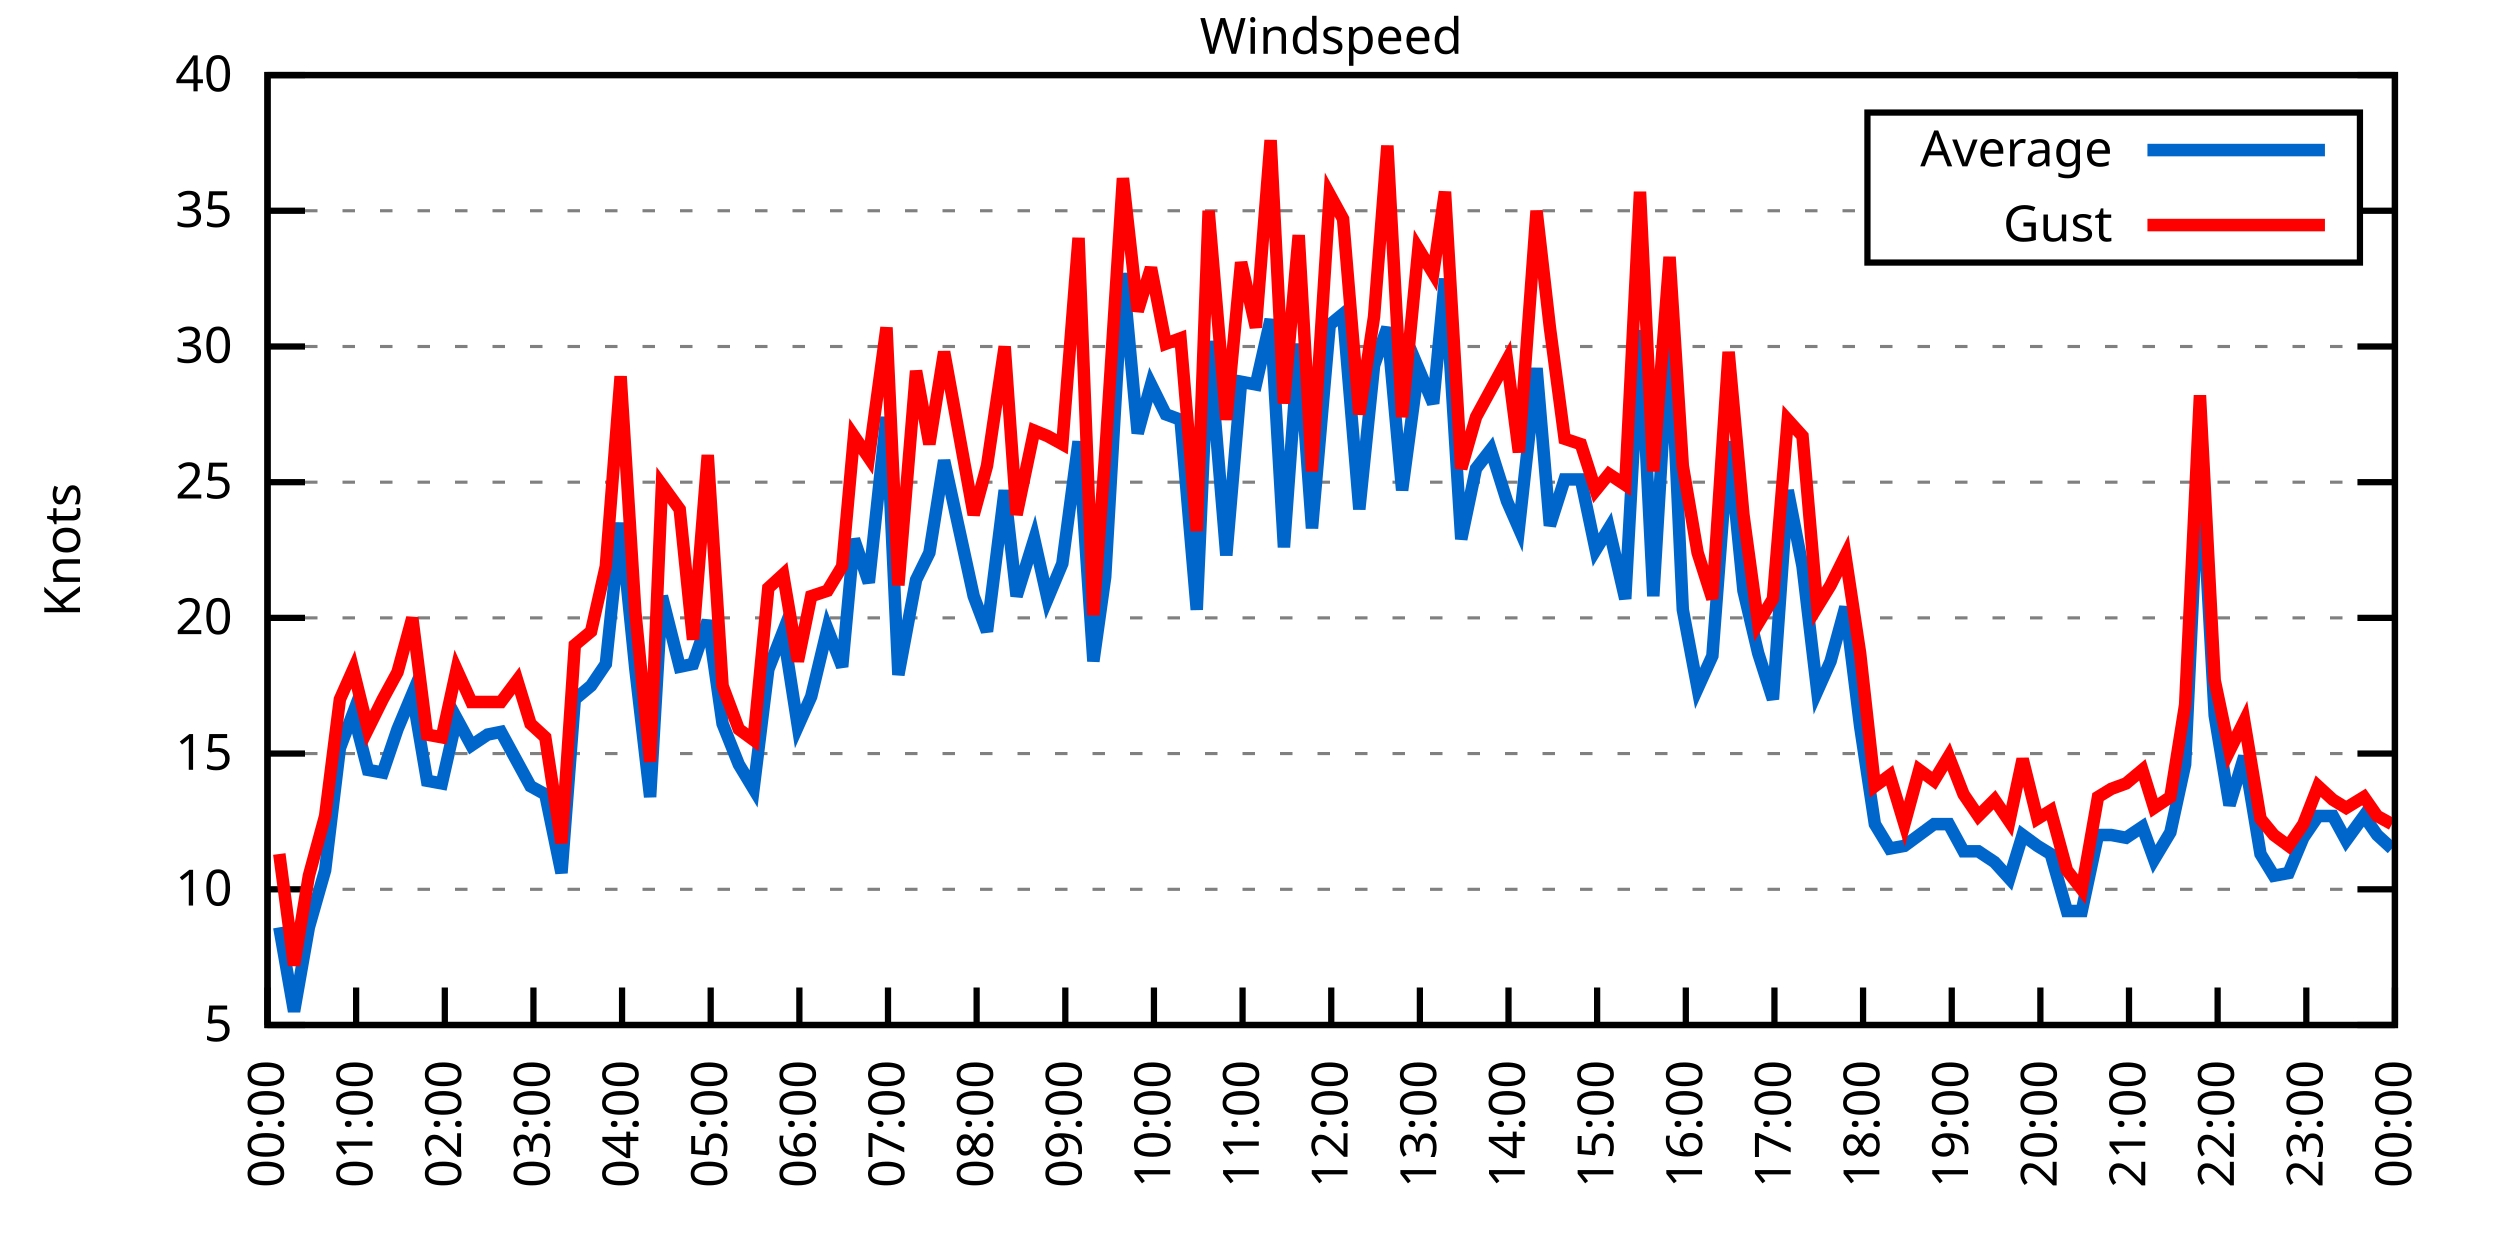
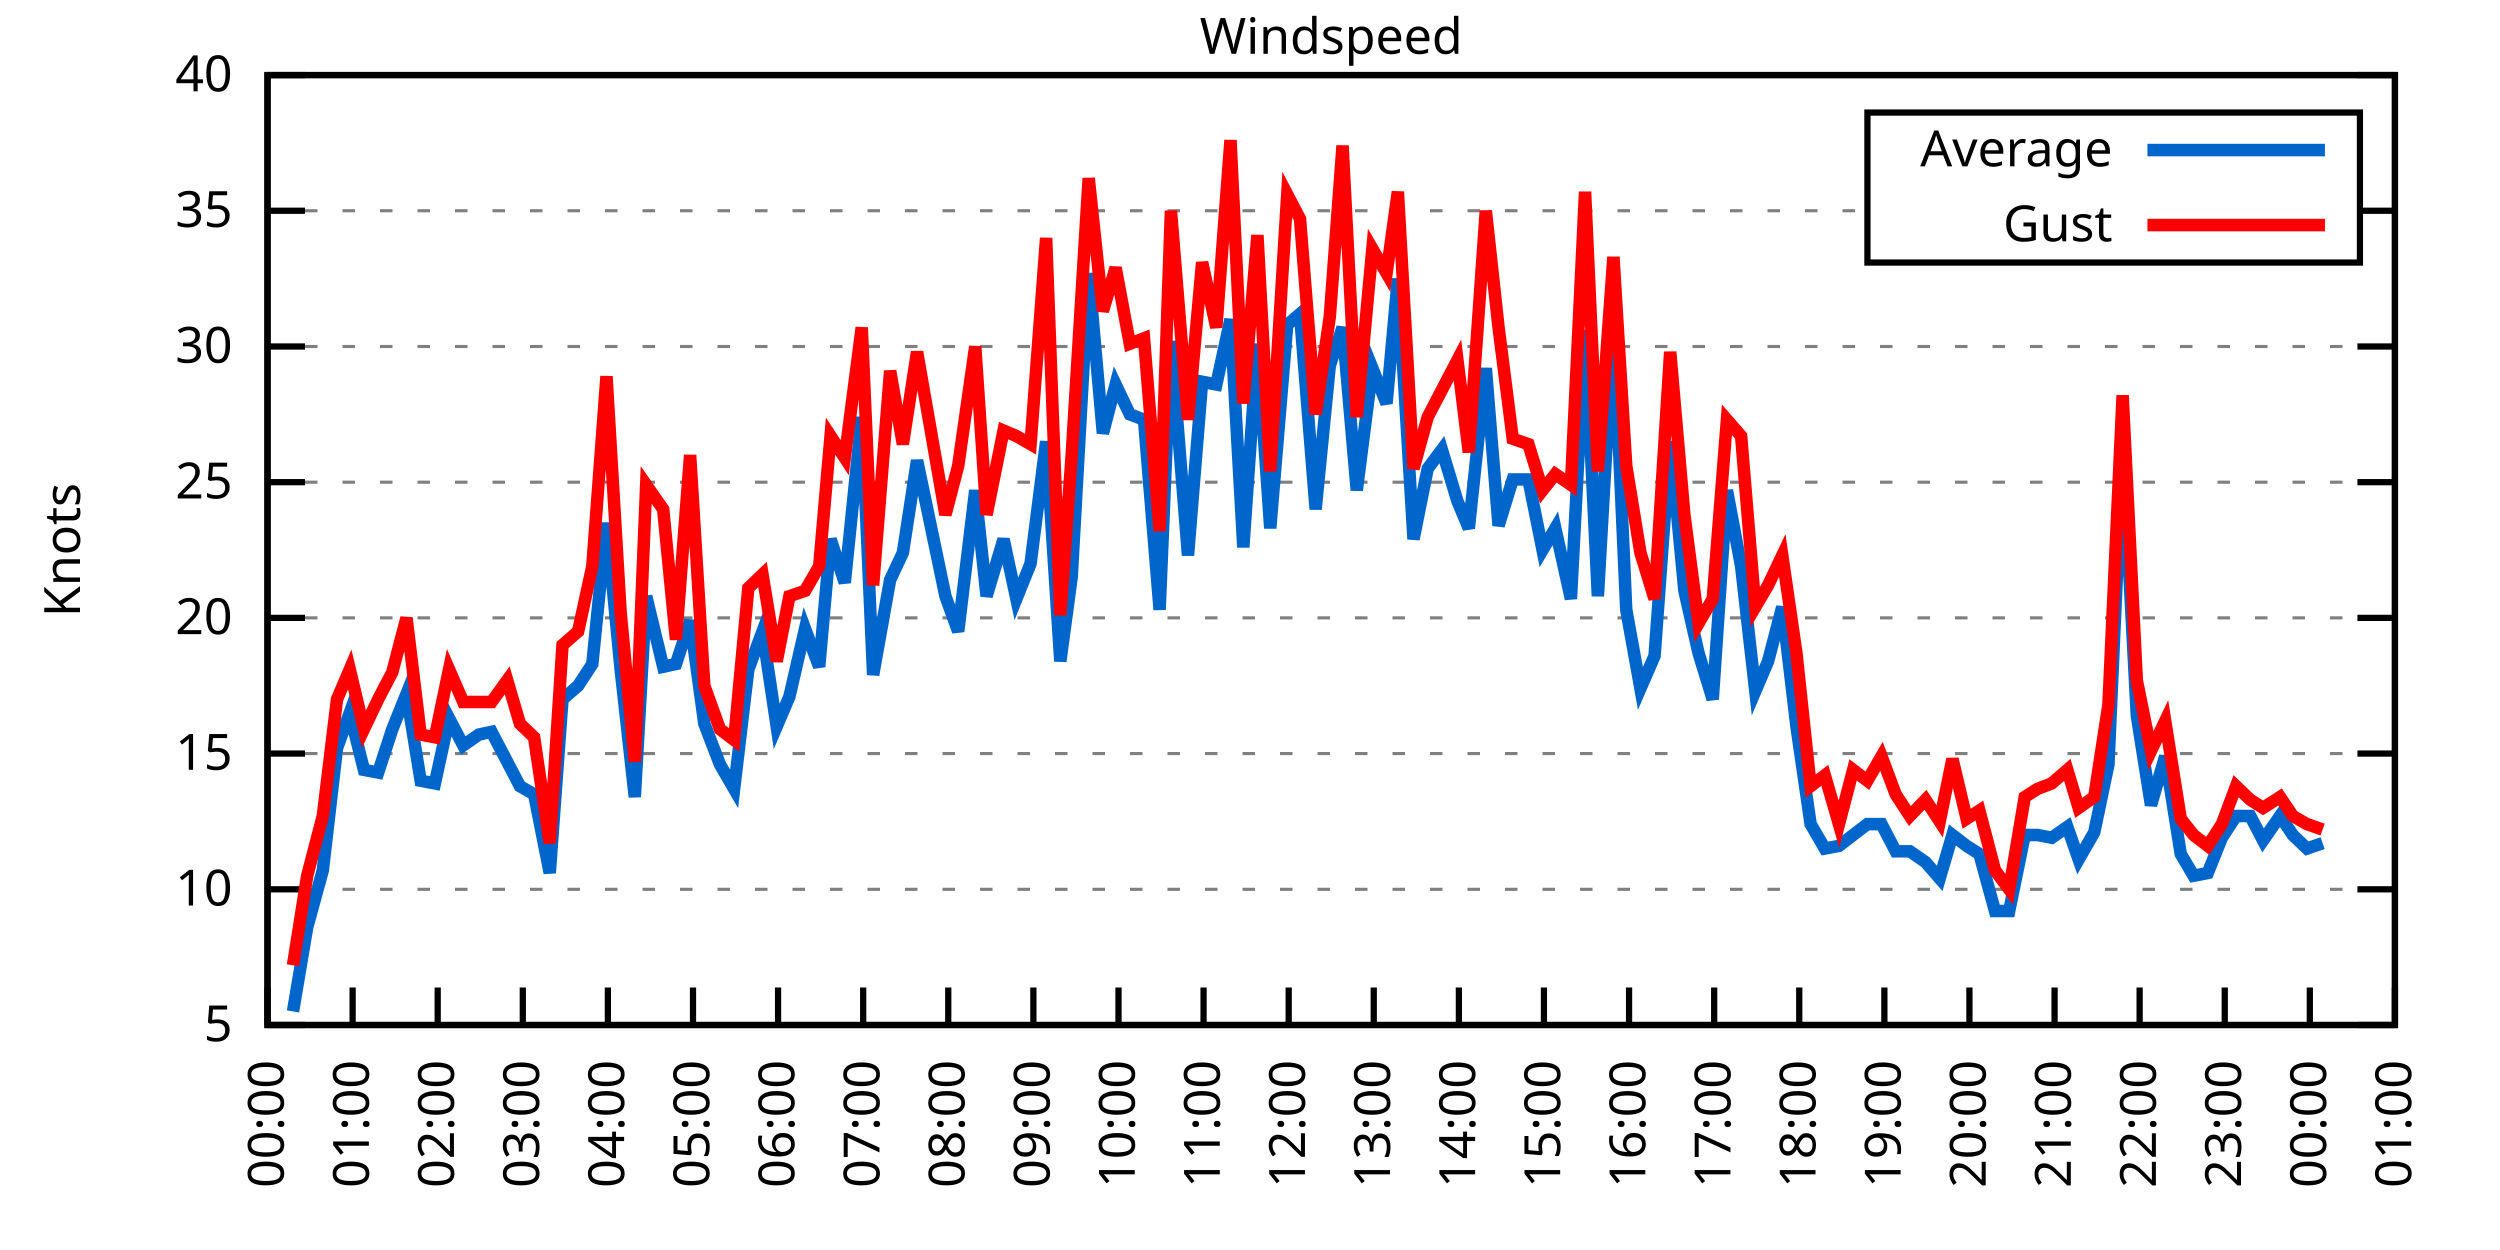
<svg xmlns="http://www.w3.org/2000/svg" xmlns:xlink="http://www.w3.org/1999/xlink" width="400" height="200" viewBox="0 0 400 200">
  <g id="gnuplot_canvas">
    <rect x="0" y="0" width="400" height="200" fill="none" />
    <defs>
      <circle id="gpDot" r="0.5" stroke-width="0.5" stroke="currentColor" />
      <path id="gpPt0" stroke-width="0.333" stroke="currentColor" d="M-1,0 h2 M0,-1 v2" />
      <path id="gpPt1" stroke-width="0.333" stroke="currentColor" d="M-1,-1 L1,1 M1,-1 L-1,1" />
      <path id="gpPt2" stroke-width="0.333" stroke="currentColor" d="M-1,0 L1,0 M0,-1 L0,1 M-1,-1 L1,1 M-1,1 L1,-1" />
      <rect id="gpPt3" stroke-width="0.333" stroke="currentColor" x="-1" y="-1" width="2" height="2" />
      <rect id="gpPt4" stroke-width="0.333" stroke="currentColor" fill="currentColor" x="-1" y="-1" width="2" height="2" />
      <circle id="gpPt5" stroke-width="0.333" stroke="currentColor" cx="0" cy="0" r="1" />
      <use xlink:href="#gpPt5" id="gpPt6" fill="currentColor" stroke="none" />
      <path id="gpPt7" stroke-width="0.333" stroke="currentColor" d="M0,-1.33 L-1.33,0.67 L1.33,0.67 z" />
      <use xlink:href="#gpPt7" id="gpPt8" fill="currentColor" stroke="none" />
      <use xlink:href="#gpPt7" id="gpPt9" stroke="currentColor" transform="rotate(180)" />
      <use xlink:href="#gpPt9" id="gpPt10" fill="currentColor" stroke="none" />
      <use xlink:href="#gpPt3" id="gpPt11" stroke="currentColor" transform="rotate(45)" />
      <use xlink:href="#gpPt11" id="gpPt12" fill="currentColor" stroke="none" />
      <path id="gpPt13" stroke-width="0.333" stroke="currentColor" d="M0,1.330 L1.265,0.411 L0.782,-1.067 L-0.782,-1.076 L-1.265,0.411 z" />
      <use xlink:href="#gpPt13" id="gpPt14" fill="currentColor" stroke="none" />
      <filter id="textbox" filterUnits="objectBoundingBox" x="0" y="0" height="1" width="1">
        <feFlood flood-color="white" flood-opacity="1" result="bgnd" />
        <feComposite in="SourceGraphic" in2="bgnd" operator="atop" />
      </filter>
      <filter id="greybox" filterUnits="objectBoundingBox" x="0" y="0" height="1" width="1">
        <feFlood flood-color="lightgrey" flood-opacity="1" result="grey" />
        <feComposite in="SourceGraphic" in2="grey" operator="atop" />
      </filter>
    </defs>
    <g fill="none" color="white" stroke="currentColor" stroke-width="1.00" stroke-linecap="butt" stroke-linejoin="miter">
</g>
    <g fill="none" color="black" stroke="currentColor" stroke-width="1.00" stroke-linecap="butt" stroke-linejoin="miter">
      <g stroke="none" shape-rendering="crispEdges">
        <polygon fill="rgb(255, 255, 255)" points="42.80,164.00 383.18,164.00 383.18,12.02 42.80,12.02 " />
      </g>
    </g>
    <g fill="none" color="black" stroke="currentColor" stroke-width="1.00" stroke-linecap="butt" stroke-linejoin="miter">
</g>
    <g fill="none" color="black" stroke="black" stroke-width="0.50" stroke-linecap="butt" stroke-linejoin="miter">
</g>
    <g fill="none" color="gray" stroke="currentColor" stroke-width="0.50" stroke-linecap="butt" stroke-linejoin="miter">
      <path stroke="gray" stroke-dasharray="2,4" class="gridline" d="M42.80,164.00 L383.19,164.00  " />
    </g>
    <g fill="none" color="gray" stroke="gray" stroke-width="1.00" stroke-linecap="butt" stroke-linejoin="miter">
</g>
    <g fill="none" color="black" stroke="currentColor" stroke-width="1.00" stroke-linecap="butt" stroke-linejoin="miter">
      <path stroke="black" d="M42.80,164.00 L48.80,164.00 M383.19,164.00 L377.19,164.00  " />
      <g transform="translate(37.20,166.60)" stroke="none" fill="black" font-family="Sans" font-size="8.00" text-anchor="end">
        <text>
          <tspan font-family="Sans"> 5</tspan>
        </text>
      </g>
    </g>
    <g fill="none" color="black" stroke="currentColor" stroke-width="1.00" stroke-linecap="butt" stroke-linejoin="miter">
</g>
    <g fill="none" color="black" stroke="black" stroke-width="0.50" stroke-linecap="butt" stroke-linejoin="miter">
</g>
    <g fill="none" color="gray" stroke="currentColor" stroke-width="0.50" stroke-linecap="butt" stroke-linejoin="miter">
      <path stroke="gray" stroke-dasharray="2,4" class="gridline" d="M42.80,142.29 L383.19,142.29  " />
    </g>
    <g fill="none" color="gray" stroke="gray" stroke-width="1.00" stroke-linecap="butt" stroke-linejoin="miter">
</g>
    <g fill="none" color="black" stroke="currentColor" stroke-width="1.00" stroke-linecap="butt" stroke-linejoin="miter">
      <path stroke="black" d="M42.80,142.29 L48.80,142.29 M383.19,142.29 L377.19,142.29  " />
      <g transform="translate(37.20,144.89)" stroke="none" fill="black" font-family="Sans" font-size="8.00" text-anchor="end">
        <text>
          <tspan font-family="Sans"> 10</tspan>
        </text>
      </g>
    </g>
    <g fill="none" color="black" stroke="currentColor" stroke-width="1.00" stroke-linecap="butt" stroke-linejoin="miter">
</g>
    <g fill="none" color="black" stroke="black" stroke-width="0.50" stroke-linecap="butt" stroke-linejoin="miter">
</g>
    <g fill="none" color="gray" stroke="currentColor" stroke-width="0.50" stroke-linecap="butt" stroke-linejoin="miter">
      <path stroke="gray" stroke-dasharray="2,4" class="gridline" d="M42.80,120.57 L383.19,120.57  " />
    </g>
    <g fill="none" color="gray" stroke="gray" stroke-width="1.00" stroke-linecap="butt" stroke-linejoin="miter">
</g>
    <g fill="none" color="black" stroke="currentColor" stroke-width="1.00" stroke-linecap="butt" stroke-linejoin="miter">
      <path stroke="black" d="M42.80,120.57 L48.80,120.57 M383.19,120.57 L377.19,120.57  " />
      <g transform="translate(37.20,123.17)" stroke="none" fill="black" font-family="Sans" font-size="8.00" text-anchor="end">
        <text>
          <tspan font-family="Sans"> 15</tspan>
        </text>
      </g>
    </g>
    <g fill="none" color="black" stroke="currentColor" stroke-width="1.00" stroke-linecap="butt" stroke-linejoin="miter">
</g>
    <g fill="none" color="black" stroke="black" stroke-width="0.50" stroke-linecap="butt" stroke-linejoin="miter">
</g>
    <g fill="none" color="gray" stroke="currentColor" stroke-width="0.50" stroke-linecap="butt" stroke-linejoin="miter">
      <path stroke="gray" stroke-dasharray="2,4" class="gridline" d="M42.80,98.86 L383.19,98.86  " />
    </g>
    <g fill="none" color="gray" stroke="gray" stroke-width="1.00" stroke-linecap="butt" stroke-linejoin="miter">
</g>
    <g fill="none" color="black" stroke="currentColor" stroke-width="1.00" stroke-linecap="butt" stroke-linejoin="miter">
      <path stroke="black" d="M42.80,98.86 L48.80,98.86 M383.19,98.86 L377.19,98.86  " />
      <g transform="translate(37.20,101.46)" stroke="none" fill="black" font-family="Sans" font-size="8.00" text-anchor="end">
        <text>
          <tspan font-family="Sans"> 20</tspan>
        </text>
      </g>
    </g>
    <g fill="none" color="black" stroke="currentColor" stroke-width="1.00" stroke-linecap="butt" stroke-linejoin="miter">
</g>
    <g fill="none" color="black" stroke="black" stroke-width="0.50" stroke-linecap="butt" stroke-linejoin="miter">
</g>
    <g fill="none" color="gray" stroke="currentColor" stroke-width="0.50" stroke-linecap="butt" stroke-linejoin="miter">
      <path stroke="gray" stroke-dasharray="2,4" class="gridline" d="M42.80,77.15 L383.19,77.15  " />
    </g>
    <g fill="none" color="gray" stroke="gray" stroke-width="1.00" stroke-linecap="butt" stroke-linejoin="miter">
</g>
    <g fill="none" color="black" stroke="currentColor" stroke-width="1.00" stroke-linecap="butt" stroke-linejoin="miter">
      <path stroke="black" d="M42.80,77.15 L48.80,77.15 M383.19,77.15 L377.19,77.15  " />
      <g transform="translate(37.20,79.75)" stroke="none" fill="black" font-family="Sans" font-size="8.00" text-anchor="end">
        <text>
          <tspan font-family="Sans"> 25</tspan>
        </text>
      </g>
    </g>
    <g fill="none" color="black" stroke="currentColor" stroke-width="1.00" stroke-linecap="butt" stroke-linejoin="miter">
</g>
    <g fill="none" color="black" stroke="black" stroke-width="0.50" stroke-linecap="butt" stroke-linejoin="miter">
</g>
    <g fill="none" color="gray" stroke="currentColor" stroke-width="0.50" stroke-linecap="butt" stroke-linejoin="miter">
      <path stroke="gray" stroke-dasharray="2,4" class="gridline" d="M42.80,55.44 L383.19,55.44  " />
    </g>
    <g fill="none" color="gray" stroke="gray" stroke-width="1.00" stroke-linecap="butt" stroke-linejoin="miter">
</g>
    <g fill="none" color="black" stroke="currentColor" stroke-width="1.00" stroke-linecap="butt" stroke-linejoin="miter">
      <path stroke="black" d="M42.80,55.44 L48.80,55.44 M383.19,55.44 L377.19,55.44  " />
      <g transform="translate(37.20,58.04)" stroke="none" fill="black" font-family="Sans" font-size="8.00" text-anchor="end">
        <text>
          <tspan font-family="Sans"> 30</tspan>
        </text>
      </g>
    </g>
    <g fill="none" color="black" stroke="currentColor" stroke-width="1.00" stroke-linecap="butt" stroke-linejoin="miter">
</g>
    <g fill="none" color="black" stroke="black" stroke-width="0.50" stroke-linecap="butt" stroke-linejoin="miter">
</g>
    <g fill="none" color="gray" stroke="currentColor" stroke-width="0.50" stroke-linecap="butt" stroke-linejoin="miter">
      <path stroke="gray" stroke-dasharray="2,4" class="gridline" d="M42.80,33.72 L298.79,33.72 M377.59,33.72 L383.19,33.72  " />
    </g>
    <g fill="none" color="gray" stroke="gray" stroke-width="1.00" stroke-linecap="butt" stroke-linejoin="miter">
</g>
    <g fill="none" color="black" stroke="currentColor" stroke-width="1.00" stroke-linecap="butt" stroke-linejoin="miter">
      <path stroke="black" d="M42.80,33.72 L48.80,33.72 M383.19,33.72 L377.19,33.72  " />
      <g transform="translate(37.20,36.32)" stroke="none" fill="black" font-family="Sans" font-size="8.00" text-anchor="end">
        <text>
          <tspan font-family="Sans"> 35</tspan>
        </text>
      </g>
    </g>
    <g fill="none" color="black" stroke="currentColor" stroke-width="1.00" stroke-linecap="butt" stroke-linejoin="miter">
</g>
    <g fill="none" color="black" stroke="black" stroke-width="0.50" stroke-linecap="butt" stroke-linejoin="miter">
</g>
    <g fill="none" color="gray" stroke="currentColor" stroke-width="0.50" stroke-linecap="butt" stroke-linejoin="miter">
      <path stroke="gray" stroke-dasharray="2,4" class="gridline" d="M42.80,12.01 L383.19,12.01  " />
    </g>
    <g fill="none" color="gray" stroke="gray" stroke-width="1.00" stroke-linecap="butt" stroke-linejoin="miter">
</g>
    <g fill="none" color="black" stroke="currentColor" stroke-width="1.00" stroke-linecap="butt" stroke-linejoin="miter">
      <path stroke="black" d="M42.80,12.01 L48.80,12.01 M383.19,12.01 L377.19,12.01  " />
      <g transform="translate(37.20,14.61)" stroke="none" fill="black" font-family="Sans" font-size="8.00" text-anchor="end">
        <text>
          <tspan font-family="Sans"> 40</tspan>
        </text>
      </g>
    </g>
    <g fill="none" color="black" stroke="currentColor" stroke-width="1.00" stroke-linecap="butt" stroke-linejoin="miter">
      <path stroke="black" d="M42.80,164.00 L42.80,158.00  " />
      <g transform="translate(45.40,169.60) rotate(270.00)" stroke="none" fill="black" font-family="Sans" font-size="8.00" text-anchor="end">
        <text>
          <tspan font-family="Sans">00:00</tspan>
        </text>
      </g>
    </g>
    <g fill="none" color="black" stroke="currentColor" stroke-width="1.00" stroke-linecap="butt" stroke-linejoin="miter">
-       <path stroke="black" d="M56.98,164.00 L56.98,158.00  " />
-       <g transform="translate(59.58,169.60) rotate(270.00)" stroke="none" fill="black" font-family="Sans" font-size="8.00" text-anchor="end">
+       <path stroke="black" d="M56.42,164.00 L56.42,158.00  " />
+       <g transform="translate(59.02,169.60) rotate(270.00)" stroke="none" fill="black" font-family="Sans" font-size="8.00" text-anchor="end">
        <text>
          <tspan font-family="Sans">01:00</tspan>
        </text>
      </g>
    </g>
    <g fill="none" color="black" stroke="currentColor" stroke-width="1.00" stroke-linecap="butt" stroke-linejoin="miter">
-       <path stroke="black" d="M71.17,164.00 L71.17,158.00  " />
-       <g transform="translate(73.77,169.60) rotate(270.00)" stroke="none" fill="black" font-family="Sans" font-size="8.00" text-anchor="end">
+       <path stroke="black" d="M70.03,164.00 L70.03,158.00  " />
+       <g transform="translate(72.63,169.60) rotate(270.00)" stroke="none" fill="black" font-family="Sans" font-size="8.00" text-anchor="end">
        <text>
          <tspan font-family="Sans">02:00</tspan>
        </text>
      </g>
    </g>
    <g fill="none" color="black" stroke="currentColor" stroke-width="1.00" stroke-linecap="butt" stroke-linejoin="miter">
-       <path stroke="black" d="M85.35,164.00 L85.35,158.00  " />
-       <g transform="translate(87.95,169.60) rotate(270.00)" stroke="none" fill="black" font-family="Sans" font-size="8.00" text-anchor="end">
+       <path stroke="black" d="M83.65,164.00 L83.65,158.00  " />
+       <g transform="translate(86.25,169.60) rotate(270.00)" stroke="none" fill="black" font-family="Sans" font-size="8.00" text-anchor="end">
        <text>
          <tspan font-family="Sans">03:00</tspan>
        </text>
      </g>
    </g>
    <g fill="none" color="black" stroke="currentColor" stroke-width="1.00" stroke-linecap="butt" stroke-linejoin="miter">
-       <path stroke="black" d="M99.53,164.00 L99.53,158.00  " />
-       <g transform="translate(102.13,169.60) rotate(270.00)" stroke="none" fill="black" font-family="Sans" font-size="8.00" text-anchor="end">
+       <path stroke="black" d="M97.26,164.00 L97.26,158.00  " />
+       <g transform="translate(99.86,169.60) rotate(270.00)" stroke="none" fill="black" font-family="Sans" font-size="8.00" text-anchor="end">
        <text>
          <tspan font-family="Sans">04:00</tspan>
        </text>
      </g>
    </g>
    <g fill="none" color="black" stroke="currentColor" stroke-width="1.00" stroke-linecap="butt" stroke-linejoin="miter">
-       <path stroke="black" d="M113.71,164.00 L113.71,158.00  " />
-       <g transform="translate(116.31,169.60) rotate(270.00)" stroke="none" fill="black" font-family="Sans" font-size="8.00" text-anchor="end">
+       <path stroke="black" d="M110.88,164.00 L110.88,158.00  " />
+       <g transform="translate(113.48,169.60) rotate(270.00)" stroke="none" fill="black" font-family="Sans" font-size="8.00" text-anchor="end">
        <text>
          <tspan font-family="Sans">05:00</tspan>
        </text>
      </g>
    </g>
    <g fill="none" color="black" stroke="currentColor" stroke-width="1.00" stroke-linecap="butt" stroke-linejoin="miter">
-       <path stroke="black" d="M127.90,164.00 L127.90,158.00  " />
-       <g transform="translate(130.50,169.60) rotate(270.00)" stroke="none" fill="black" font-family="Sans" font-size="8.00" text-anchor="end">
+       <path stroke="black" d="M124.49,164.00 L124.49,158.00  " />
+       <g transform="translate(127.09,169.60) rotate(270.00)" stroke="none" fill="black" font-family="Sans" font-size="8.00" text-anchor="end">
        <text>
          <tspan font-family="Sans">06:00</tspan>
        </text>
      </g>
    </g>
    <g fill="none" color="black" stroke="currentColor" stroke-width="1.00" stroke-linecap="butt" stroke-linejoin="miter">
-       <path stroke="black" d="M142.08,164.00 L142.08,158.00  " />
-       <g transform="translate(144.68,169.60) rotate(270.00)" stroke="none" fill="black" font-family="Sans" font-size="8.00" text-anchor="end">
+       <path stroke="black" d="M138.11,164.00 L138.11,158.00  " />
+       <g transform="translate(140.71,169.60) rotate(270.00)" stroke="none" fill="black" font-family="Sans" font-size="8.00" text-anchor="end">
        <text>
          <tspan font-family="Sans">07:00</tspan>
        </text>
      </g>
    </g>
    <g fill="none" color="black" stroke="currentColor" stroke-width="1.00" stroke-linecap="butt" stroke-linejoin="miter">
-       <path stroke="black" d="M156.26,164.00 L156.26,158.00  " />
-       <g transform="translate(158.86,169.60) rotate(270.00)" stroke="none" fill="black" font-family="Sans" font-size="8.00" text-anchor="end">
+       <path stroke="black" d="M151.72,164.00 L151.72,158.00  " />
+       <g transform="translate(154.32,169.60) rotate(270.00)" stroke="none" fill="black" font-family="Sans" font-size="8.00" text-anchor="end">
        <text>
          <tspan font-family="Sans">08:00</tspan>
        </text>
      </g>
    </g>
    <g fill="none" color="black" stroke="currentColor" stroke-width="1.00" stroke-linecap="butt" stroke-linejoin="miter">
-       <path stroke="black" d="M170.45,164.00 L170.45,158.00  " />
-       <g transform="translate(173.05,169.60) rotate(270.00)" stroke="none" fill="black" font-family="Sans" font-size="8.00" text-anchor="end">
+       <path stroke="black" d="M165.34,164.00 L165.34,158.00  " />
+       <g transform="translate(167.94,169.60) rotate(270.00)" stroke="none" fill="black" font-family="Sans" font-size="8.00" text-anchor="end">
        <text>
          <tspan font-family="Sans">09:00</tspan>
        </text>
      </g>
    </g>
    <g fill="none" color="black" stroke="currentColor" stroke-width="1.00" stroke-linecap="butt" stroke-linejoin="miter">
-       <path stroke="black" d="M184.63,164.00 L184.63,158.00  " />
-       <g transform="translate(187.23,169.60) rotate(270.00)" stroke="none" fill="black" font-family="Sans" font-size="8.00" text-anchor="end">
+       <path stroke="black" d="M178.96,164.00 L178.96,158.00  " />
+       <g transform="translate(181.56,169.60) rotate(270.00)" stroke="none" fill="black" font-family="Sans" font-size="8.00" text-anchor="end">
        <text>
          <tspan font-family="Sans">10:00</tspan>
        </text>
      </g>
    </g>
    <g fill="none" color="black" stroke="currentColor" stroke-width="1.00" stroke-linecap="butt" stroke-linejoin="miter">
-       <path stroke="black" d="M198.81,164.00 L198.81,158.00  " />
-       <g transform="translate(201.41,169.60) rotate(270.00)" stroke="none" fill="black" font-family="Sans" font-size="8.00" text-anchor="end">
+       <path stroke="black" d="M192.57,164.00 L192.57,158.00  " />
+       <g transform="translate(195.17,169.60) rotate(270.00)" stroke="none" fill="black" font-family="Sans" font-size="8.00" text-anchor="end">
        <text>
          <tspan font-family="Sans">11:00</tspan>
        </text>
      </g>
    </g>
    <g fill="none" color="black" stroke="currentColor" stroke-width="1.00" stroke-linecap="butt" stroke-linejoin="miter">
-       <path stroke="black" d="M213.00,164.00 L213.00,158.00  " />
-       <g transform="translate(215.60,169.60) rotate(270.00)" stroke="none" fill="black" font-family="Sans" font-size="8.00" text-anchor="end">
+       <path stroke="black" d="M206.19,164.00 L206.19,158.00  " />
+       <g transform="translate(208.79,169.60) rotate(270.00)" stroke="none" fill="black" font-family="Sans" font-size="8.00" text-anchor="end">
        <text>
          <tspan font-family="Sans">12:00</tspan>
        </text>
      </g>
    </g>
    <g fill="none" color="black" stroke="currentColor" stroke-width="1.00" stroke-linecap="butt" stroke-linejoin="miter">
-       <path stroke="black" d="M227.18,164.00 L227.18,158.00  " />
-       <g transform="translate(229.78,169.60) rotate(270.00)" stroke="none" fill="black" font-family="Sans" font-size="8.00" text-anchor="end">
+       <path stroke="black" d="M219.80,164.00 L219.80,158.00  " />
+       <g transform="translate(222.40,169.60) rotate(270.00)" stroke="none" fill="black" font-family="Sans" font-size="8.00" text-anchor="end">
        <text>
          <tspan font-family="Sans">13:00</tspan>
        </text>
      </g>
    </g>
    <g fill="none" color="black" stroke="currentColor" stroke-width="1.00" stroke-linecap="butt" stroke-linejoin="miter">
-       <path stroke="black" d="M241.36,164.00 L241.36,158.00  " />
-       <g transform="translate(243.96,169.60) rotate(270.00)" stroke="none" fill="black" font-family="Sans" font-size="8.00" text-anchor="end">
+       <path stroke="black" d="M233.42,164.00 L233.42,158.00  " />
+       <g transform="translate(236.02,169.60) rotate(270.00)" stroke="none" fill="black" font-family="Sans" font-size="8.00" text-anchor="end">
        <text>
          <tspan font-family="Sans">14:00</tspan>
        </text>
      </g>
    </g>
    <g fill="none" color="black" stroke="currentColor" stroke-width="1.00" stroke-linecap="butt" stroke-linejoin="miter">
-       <path stroke="black" d="M255.54,164.00 L255.54,158.00  " />
-       <g transform="translate(258.14,169.60) rotate(270.00)" stroke="none" fill="black" font-family="Sans" font-size="8.00" text-anchor="end">
+       <path stroke="black" d="M247.03,164.00 L247.03,158.00  " />
+       <g transform="translate(249.63,169.60) rotate(270.00)" stroke="none" fill="black" font-family="Sans" font-size="8.00" text-anchor="end">
        <text>
          <tspan font-family="Sans">15:00</tspan>
        </text>
      </g>
    </g>
    <g fill="none" color="black" stroke="currentColor" stroke-width="1.00" stroke-linecap="butt" stroke-linejoin="miter">
-       <path stroke="black" d="M269.73,164.00 L269.73,158.00  " />
-       <g transform="translate(272.33,169.60) rotate(270.00)" stroke="none" fill="black" font-family="Sans" font-size="8.00" text-anchor="end">
+       <path stroke="black" d="M260.65,164.00 L260.65,158.00  " />
+       <g transform="translate(263.25,169.60) rotate(270.00)" stroke="none" fill="black" font-family="Sans" font-size="8.00" text-anchor="end">
        <text>
          <tspan font-family="Sans">16:00</tspan>
        </text>
      </g>
    </g>
    <g fill="none" color="black" stroke="currentColor" stroke-width="1.00" stroke-linecap="butt" stroke-linejoin="miter">
-       <path stroke="black" d="M283.91,164.00 L283.91,158.00  " />
-       <g transform="translate(286.51,169.60) rotate(270.00)" stroke="none" fill="black" font-family="Sans" font-size="8.00" text-anchor="end">
+       <path stroke="black" d="M274.27,164.00 L274.27,158.00  " />
+       <g transform="translate(276.87,169.60) rotate(270.00)" stroke="none" fill="black" font-family="Sans" font-size="8.00" text-anchor="end">
        <text>
          <tspan font-family="Sans">17:00</tspan>
        </text>
      </g>
    </g>
    <g fill="none" color="black" stroke="currentColor" stroke-width="1.00" stroke-linecap="butt" stroke-linejoin="miter">
-       <path stroke="black" d="M298.09,164.00 L298.09,158.00  " />
-       <g transform="translate(300.69,169.60) rotate(270.00)" stroke="none" fill="black" font-family="Sans" font-size="8.00" text-anchor="end">
+       <path stroke="black" d="M287.88,164.00 L287.88,158.00  " />
+       <g transform="translate(290.48,169.60) rotate(270.00)" stroke="none" fill="black" font-family="Sans" font-size="8.00" text-anchor="end">
        <text>
          <tspan font-family="Sans">18:00</tspan>
        </text>
      </g>
    </g>
    <g fill="none" color="black" stroke="currentColor" stroke-width="1.00" stroke-linecap="butt" stroke-linejoin="miter">
-       <path stroke="black" d="M312.28,164.00 L312.28,158.00  " />
-       <g transform="translate(314.88,169.60) rotate(270.00)" stroke="none" fill="black" font-family="Sans" font-size="8.00" text-anchor="end">
+       <path stroke="black" d="M301.50,164.00 L301.50,158.00  " />
+       <g transform="translate(304.10,169.60) rotate(270.00)" stroke="none" fill="black" font-family="Sans" font-size="8.00" text-anchor="end">
        <text>
          <tspan font-family="Sans">19:00</tspan>
        </text>
      </g>
    </g>
    <g fill="none" color="black" stroke="currentColor" stroke-width="1.00" stroke-linecap="butt" stroke-linejoin="miter">
-       <path stroke="black" d="M326.46,164.00 L326.46,158.00  " />
-       <g transform="translate(329.06,169.60) rotate(270.00)" stroke="none" fill="black" font-family="Sans" font-size="8.00" text-anchor="end">
+       <path stroke="black" d="M315.11,164.00 L315.11,158.00  " />
+       <g transform="translate(317.71,169.60) rotate(270.00)" stroke="none" fill="black" font-family="Sans" font-size="8.00" text-anchor="end">
        <text>
          <tspan font-family="Sans">20:00</tspan>
        </text>
      </g>
    </g>
    <g fill="none" color="black" stroke="currentColor" stroke-width="1.00" stroke-linecap="butt" stroke-linejoin="miter">
-       <path stroke="black" d="M340.64,164.00 L340.64,158.00  " />
-       <g transform="translate(343.24,169.60) rotate(270.00)" stroke="none" fill="black" font-family="Sans" font-size="8.00" text-anchor="end">
+       <path stroke="black" d="M328.73,164.00 L328.73,158.00  " />
+       <g transform="translate(331.33,169.60) rotate(270.00)" stroke="none" fill="black" font-family="Sans" font-size="8.00" text-anchor="end">
        <text>
          <tspan font-family="Sans">21:00</tspan>
        </text>
      </g>
    </g>
    <g fill="none" color="black" stroke="currentColor" stroke-width="1.00" stroke-linecap="butt" stroke-linejoin="miter">
-       <path stroke="black" d="M354.82,164.00 L354.82,158.00  " />
-       <g transform="translate(357.42,169.60) rotate(270.00)" stroke="none" fill="black" font-family="Sans" font-size="8.00" text-anchor="end">
+       <path stroke="black" d="M342.34,164.00 L342.34,158.00  " />
+       <g transform="translate(344.94,169.60) rotate(270.00)" stroke="none" fill="black" font-family="Sans" font-size="8.00" text-anchor="end">
        <text>
          <tspan font-family="Sans">22:00</tspan>
        </text>
      </g>
    </g>
    <g fill="none" color="black" stroke="currentColor" stroke-width="1.00" stroke-linecap="butt" stroke-linejoin="miter">
-       <path stroke="black" d="M369.01,164.00 L369.01,158.00  " />
-       <g transform="translate(371.61,169.60) rotate(270.00)" stroke="none" fill="black" font-family="Sans" font-size="8.00" text-anchor="end">
+       <path stroke="black" d="M355.96,164.00 L355.96,158.00  " />
+       <g transform="translate(358.56,169.60) rotate(270.00)" stroke="none" fill="black" font-family="Sans" font-size="8.00" text-anchor="end">
        <text>
          <tspan font-family="Sans">23:00</tspan>
+         </text>
+       </g>
+     </g>
+     <g fill="none" color="black" stroke="currentColor" stroke-width="1.00" stroke-linecap="butt" stroke-linejoin="miter">
+       <path stroke="black" d="M369.57,164.00 L369.57,158.00  " />
+       <g transform="translate(372.17,169.60) rotate(270.00)" stroke="none" fill="black" font-family="Sans" font-size="8.00" text-anchor="end">
+         <text>
+           <tspan font-family="Sans">00:00</tspan>
        </text>
      </g>
    </g>
    <g fill="none" color="black" stroke="currentColor" stroke-width="1.00" stroke-linecap="butt" stroke-linejoin="miter">
      <path stroke="black" d="M383.19,164.00 L383.19,158.00  " />
      <g transform="translate(385.79,169.60) rotate(270.00)" stroke="none" fill="black" font-family="Sans" font-size="8.00" text-anchor="end">
        <text>
-           <tspan font-family="Sans">00:00</tspan>
+           <tspan font-family="Sans">01:00</tspan>
        </text>
      </g>
    </g>
    <g fill="none" color="black" stroke="currentColor" stroke-width="1.00" stroke-linecap="butt" stroke-linejoin="miter">
</g>
    <g fill="none" color="black" stroke="currentColor" stroke-width="1.00" stroke-linecap="butt" stroke-linejoin="miter">
      <path stroke="black" d="M42.80,12.01 L42.80,164.00 L383.19,164.00 L383.19,12.01 L42.80,12.01 Z  " />
    </g>
    <g fill="none" color="black" stroke="currentColor" stroke-width="1.00" stroke-linecap="butt" stroke-linejoin="miter">
</g>
    <g fill="none" color="black" stroke="currentColor" stroke-width="1.00" stroke-linecap="butt" stroke-linejoin="miter">
      <path stroke="black" d="M298.79,42.01 L298.79,18.01 L377.59,18.01 L377.59,42.01 L298.79,42.01 Z  " />
    </g>
    <g id="Windspeed_plot_1">
      <g fill="none" color="white" stroke="black" stroke-width="2.00" stroke-linecap="butt" stroke-linejoin="miter">
</g>
      <g fill="none" color="black" stroke="currentColor" stroke-width="2.00" stroke-linecap="butt" stroke-linejoin="miter">
        <g transform="translate(337.99,26.61)" stroke="none" fill="black" font-family="Sans" font-size="8.00" text-anchor="end">
          <text>
            <tspan font-family="Sans">Average</tspan>
          </text>
        </g>
      </g>
      <g fill="none" color="black" stroke="currentColor" stroke-width="2.00" stroke-linecap="butt" stroke-linejoin="miter">
-         <path stroke="rgb(  0, 102, 204)" d="M343.59,24.01 L371.99,24.01 M44.69,148.37 L47.05,161.83 L49.42,148.37 L52.02,139.25 L54.38,119.71 L56.51,114.06   L58.87,123.18 L61.24,123.61 L63.60,116.67 L65.97,111.02 L68.33,124.92 L70.69,125.35 L73.06,114.93 L75.42,119.27   L78.02,117.53 L80.15,117.10 L82.75,121.88 L84.88,125.79 L87.24,127.09 L89.84,139.68 L91.97,111.89 L94.57,109.72   L96.93,106.24 L99.30,83.66 L101.66,107.11 L104.02,127.52 L105.91,95.39 L108.75,106.68 L110.88,106.24 L113.24,99.30   L115.61,115.80 L118.21,122.31 L120.57,126.22 L122.93,107.11 L125.30,101.03 L127.66,116.23 L129.79,111.45 L132.39,100.60   L134.75,106.68 L136.64,86.27 L139.01,93.22 L141.84,66.73 L143.74,107.98 L146.57,92.78 L148.70,88.44 L151.06,73.67   L155.79,95.39 L157.92,101.03 L160.75,78.45 L162.65,95.39 L165.48,86.27 L167.61,95.82 L169.97,90.18 L172.57,70.63   L174.94,105.81 L176.83,92.35 L179.67,43.71 L182.03,69.33 L184.16,61.52 L186.52,66.29 L188.88,67.16 L191.48,97.56   L193.38,54.57 L196.21,88.87 L198.58,61.08 L200.94,61.52 L203.30,51.09 L205.43,87.57 L207.79,55.00 L209.92,84.53   L212.76,51.96 L214.89,50.22 L217.49,81.49 L219.85,58.48 L221.98,52.40 L224.34,78.45 L226.94,58.91 L229.31,64.56   L231.20,44.58 L233.80,86.27 L236.16,74.98 L238.52,71.94 L241.12,80.19 L243.02,84.53 L245.85,58.91 L247.98,84.10   L250.34,76.71 L252.94,76.71 L255.31,88.00 L257.43,84.53 L260.04,95.82 L262.40,52.83 L264.53,95.39 L267.13,51.96   L269.25,97.56 L271.62,110.15 L273.98,104.94 L276.58,70.63 L278.95,94.52 L281.31,104.51 L283.67,111.89 L286.04,78.45   L288.40,90.61 L290.76,110.59 L292.89,105.81 L295.26,97.12 L297.62,116.23 L299.98,131.86 L302.35,135.77 L304.71,135.34   L307.08,133.60 L309.44,131.86 L311.80,131.86 L314.17,136.21 L316.53,136.21 L319.13,137.94 L321.49,140.55 L323.62,133.60   L325.99,135.34 L328.11,136.64 L330.71,145.76 L333.08,145.76 L335.68,133.60 L337.80,133.60 L340.17,134.04 L342.77,132.30   L344.66,137.51 L347.26,133.17 L349.62,122.31 L351.99,71.50 L354.35,114.49 L356.72,128.83 L359.08,121.01 L361.68,136.64   L363.81,140.12 L366.17,139.68 L368.53,134.04 L370.90,130.56 L373.26,130.56 L375.39,134.47 L378.23,130.56 L380.35,133.60   L382.72,135.77  " />
+         <path stroke="rgb(  0, 102, 204)" d="M343.59,24.01 L371.99,24.01 M46.88,161.83 L49.15,148.37 L51.65,139.25 L53.92,119.71 L55.96,114.06 L58.23,123.18   L60.50,123.61 L62.77,116.67 L65.04,111.02 L67.31,124.92 L69.58,125.35 L71.85,114.93 L74.12,119.27 L76.61,117.53   L78.65,117.10 L81.15,121.88 L83.19,125.79 L85.46,127.09 L87.96,139.68 L90.00,111.89 L92.50,109.72 L94.77,106.24   L97.04,83.66 L99.30,107.11 L101.57,127.52 L103.39,95.39 L106.11,106.68 L108.15,106.24 L110.42,99.30 L112.69,115.80   L115.19,122.31 L117.46,126.22 L119.73,107.11 L122.00,101.03 L124.27,116.23 L126.31,111.45 L128.81,100.60 L131.07,106.68   L132.89,86.27 L135.16,93.22 L137.88,66.73 L139.70,107.98 L142.42,92.78 L144.46,88.44 L146.73,73.67 L151.27,95.39   L153.31,101.03 L156.04,78.45 L157.85,95.39 L160.57,86.27 L162.62,95.82 L164.89,90.18 L167.38,70.63 L169.65,105.81   L171.47,92.35 L174.19,43.71 L176.46,69.33 L178.50,61.52 L180.77,66.29 L183.04,67.16 L185.54,97.56 L187.35,54.57   L190.08,88.87 L192.34,61.08 L194.61,61.52 L196.88,51.09 L198.93,87.57 L201.19,55.00 L203.24,84.53 L205.96,51.96   L208.00,50.22 L210.50,81.49 L212.77,58.48 L214.81,52.40 L217.08,78.45 L219.58,58.91 L221.85,64.56 L223.66,44.58   L226.16,86.27 L228.43,74.98 L230.70,71.94 L233.19,80.19 L235.01,84.53 L237.73,58.91 L239.77,84.10 L242.04,76.71   L244.54,76.71 L246.81,88.00 L248.85,84.53 L251.35,95.82 L253.61,52.83 L255.66,95.39 L258.15,51.96 L260.20,97.56   L262.47,110.15 L264.73,104.94 L267.23,70.63 L269.50,94.52 L271.77,104.51 L274.04,111.89 L276.31,78.45 L278.58,90.61   L280.85,110.59 L282.89,105.81 L285.16,97.12 L287.43,116.23 L289.70,131.86 L291.97,135.77 L294.23,135.34 L296.50,133.60   L298.77,131.86 L301.04,131.86 L303.31,136.21 L305.58,136.21 L308.08,137.94 L310.35,140.55 L312.39,133.60 L314.66,135.34   L316.70,136.64 L319.20,145.76 L321.47,145.76 L323.96,133.60 L326.00,133.60 L328.27,134.04 L330.77,132.30 L332.59,137.51   L335.08,133.17 L337.35,122.31 L339.62,71.50 L341.89,114.49 L344.16,128.83 L346.43,121.01 L348.92,136.64 L350.97,140.12   L353.24,139.68 L355.50,134.04 L357.77,130.56 L360.04,130.56 L362.09,134.47 L364.81,130.56 L366.85,133.60 L369.12,135.77   L371.62,134.90  " />
      </g>
    </g>
    <g id="Windspeed_plot_2">
      <g fill="none" color="black" stroke="currentColor" stroke-width="2.00" stroke-linecap="butt" stroke-linejoin="miter">
        <g transform="translate(337.99,38.61)" stroke="none" fill="black" font-family="Sans" font-size="8.00" text-anchor="end">
          <text>
            <tspan font-family="Sans">Gust</tspan>
          </text>
        </g>
      </g>
      <g fill="none" color="black" stroke="currentColor" stroke-width="2.00" stroke-linecap="butt" stroke-linejoin="miter">
-         <path stroke="rgb(255,   0,   0)" d="M343.59,36.01 L371.99,36.01 M44.69,136.64 L47.05,154.45 L49.42,140.12 L52.02,130.56 L54.38,111.89 L56.51,107.11   L58.87,116.67 L61.24,111.89 L63.60,107.55 L65.97,98.86 L68.33,117.53 L70.69,117.97 L73.06,107.11 L75.42,112.32   L78.02,112.32 L80.15,112.32 L82.75,108.85 L84.88,115.80 L87.24,117.97 L89.84,134.90 L91.97,103.20 L94.57,101.03   L96.93,90.61 L99.30,60.21 L101.66,97.99 L104.02,121.88 L105.91,77.58 L108.75,81.49 L110.88,102.34 L113.24,72.81   L115.61,109.72 L118.21,116.67 L120.57,118.40 L122.93,94.08 L125.30,91.91 L127.66,105.81 L129.79,95.39 L132.39,94.52   L134.75,90.61 L136.64,69.77 L139.01,73.24 L141.84,52.40 L143.74,93.65 L146.57,59.34 L148.70,71.07 L151.06,56.30   L155.79,82.36 L157.92,74.54 L160.75,55.44 L162.65,82.36 L165.48,68.90 L167.61,69.77 L169.97,71.07 L172.57,38.07   L174.94,98.43 L176.83,72.81 L179.67,28.51 L182.03,49.79 L184.16,42.84 L186.52,55.00 L188.88,54.13 L191.48,84.97   L193.38,33.72 L196.21,67.16 L198.58,41.97 L200.94,52.40 L203.30,22.43 L205.43,64.56 L207.79,37.63 L209.92,75.41   L212.76,31.12 L214.89,35.03 L217.49,66.29 L219.85,50.66 L221.98,23.30 L224.34,66.73 L226.94,39.80 L229.31,43.71   L231.20,30.68 L233.80,74.98 L236.16,66.73 L238.52,62.38 L241.12,57.61 L243.02,72.37 L245.85,33.72 L247.98,52.40   L250.34,70.20 L252.94,71.07 L255.31,78.45 L257.43,75.85 L260.04,77.58 L262.40,30.68 L264.53,75.41 L267.13,41.11   L269.25,74.54 L271.62,88.44 L273.98,95.82 L276.58,56.30 L278.95,82.36 L281.31,99.73 L283.67,95.82 L286.04,67.16   L288.40,69.77 L290.76,97.12 L292.89,93.65 L295.26,88.87 L297.62,104.51 L299.98,125.79 L302.35,124.05 L304.71,131.86   L307.08,123.18 L309.44,124.92 L311.80,121.01 L314.17,127.09 L316.53,130.56 L319.13,127.96 L321.49,131.43 L323.62,121.44   L325.99,131.00 L328.11,129.69 L330.71,139.25 L333.08,142.29 L335.68,127.52 L337.80,126.22 L340.17,125.35 L342.77,123.18   L344.66,129.26 L347.26,127.52 L349.62,112.76 L351.99,63.25 L354.35,108.85 L356.72,120.14 L359.08,115.36 L361.68,131.00   L363.81,133.60 L366.17,135.34 L368.53,131.86 L370.90,125.79 L373.26,127.96 L375.39,129.26 L378.23,127.52 L380.35,130.56   L382.72,131.86  " />
+         <path stroke="rgb(255,   0,   0)" d="M343.59,36.01 L371.99,36.01 M46.88,154.45 L49.15,140.12 L51.65,130.56 L53.92,111.89 L55.96,107.11 L58.23,116.67   L60.50,111.89 L62.77,107.55 L65.04,98.86 L67.31,117.53 L69.58,117.97 L71.85,107.11 L74.12,112.32 L76.61,112.32   L78.65,112.32 L81.15,108.85 L83.19,115.80 L85.46,117.97 L87.96,134.90 L90.00,103.20 L92.50,101.03 L94.77,90.61   L97.04,60.21 L99.30,97.99 L101.57,121.88 L103.39,77.58 L106.11,81.49 L108.15,102.34 L110.42,72.81 L112.69,109.72   L115.19,116.67 L117.46,118.40 L119.73,94.08 L122.00,91.91 L124.27,105.81 L126.31,95.39 L128.81,94.52 L131.07,90.61   L132.89,69.77 L135.16,73.24 L137.88,52.40 L139.70,93.65 L142.42,59.34 L144.46,71.07 L146.73,56.30 L151.27,82.36   L153.31,74.54 L156.04,55.44 L157.85,82.36 L160.57,68.90 L162.62,69.77 L164.89,71.07 L167.38,38.07 L169.65,98.43   L171.47,72.81 L174.19,28.51 L176.46,49.79 L178.50,42.84 L180.77,55.00 L183.04,54.13 L185.54,84.97 L187.35,33.72   L190.08,67.16 L192.34,41.97 L194.61,52.40 L196.88,22.43 L198.93,64.56 L201.19,37.63 L203.24,75.41 L205.96,31.12   L208.00,35.03 L210.50,66.29 L212.77,50.66 L214.81,23.30 L217.08,66.73 L219.58,39.80 L221.85,43.71 L223.66,30.68   L226.16,74.98 L228.43,66.73 L230.70,62.38 L233.19,57.61 L235.01,72.37 L237.73,33.72 L239.77,52.40 L242.04,70.20   L244.54,71.07 L246.81,78.45 L248.85,75.85 L251.35,77.58 L253.61,30.68 L255.66,75.41 L258.15,41.11 L260.20,74.54   L262.47,88.44 L264.73,95.82 L267.23,56.30 L269.50,82.36 L271.77,99.73 L274.04,95.82 L276.31,67.16 L278.58,69.77   L280.85,97.12 L282.89,93.65 L285.16,88.87 L287.43,104.51 L289.70,125.79 L291.97,124.05 L294.23,131.86 L296.50,123.18   L298.77,124.92 L301.04,121.01 L303.31,127.09 L305.58,130.56 L308.08,127.96 L310.35,131.43 L312.39,121.44 L314.66,131.00   L316.70,129.69 L319.20,139.25 L321.47,142.29 L323.96,127.52 L326.00,126.22 L328.27,125.35 L330.77,123.18 L332.59,129.26   L335.08,127.52 L337.35,112.76 L339.62,63.25 L341.89,108.85 L344.16,120.14 L346.43,115.36 L348.92,131.00 L350.97,133.60   L353.24,135.34 L355.50,131.86 L357.77,125.79 L360.04,127.96 L362.09,129.26 L364.81,127.52 L366.85,130.56 L369.12,131.86   L371.62,132.73  " />
      </g>
    </g>
    <g fill="none" color="black" stroke="currentColor" stroke-width="2.00" stroke-linecap="butt" stroke-linejoin="miter">
</g>
    <g fill="none" color="black" stroke="black" stroke-width="1.00" stroke-linecap="butt" stroke-linejoin="miter">
</g>
    <g fill="none" color="black" stroke="currentColor" stroke-width="1.00" stroke-linecap="butt" stroke-linejoin="miter">
      <path stroke="black" d="M42.80,12.01 L42.80,164.00 L383.19,164.00 L383.19,12.01 L42.80,12.01 Z  " />
      <g transform="translate(12.80,88.01) rotate(270.00)" stroke="none" fill="black" font-family="Sans" font-size="8.00" text-anchor="middle">
        <text>
          <tspan font-family="Sans">Knots</tspan>
        </text>
      </g>
    </g>
    <g fill="none" color="black" stroke="currentColor" stroke-width="1.00" stroke-linecap="butt" stroke-linejoin="miter">
</g>
    <g fill="none" color="black" stroke="currentColor" stroke-width="1.00" stroke-linecap="butt" stroke-linejoin="miter">
      <g transform="translate(212.99,8.61)" stroke="none" fill="black" font-family="Sans" font-size="8.00" text-anchor="middle">
        <text>
          <tspan font-family="Sans">Windspeed</tspan>
        </text>
      </g>
    </g>
    <g fill="none" color="black" stroke="currentColor" stroke-width="1.00" stroke-linecap="butt" stroke-linejoin="miter">
</g>
  </g>
</svg>
